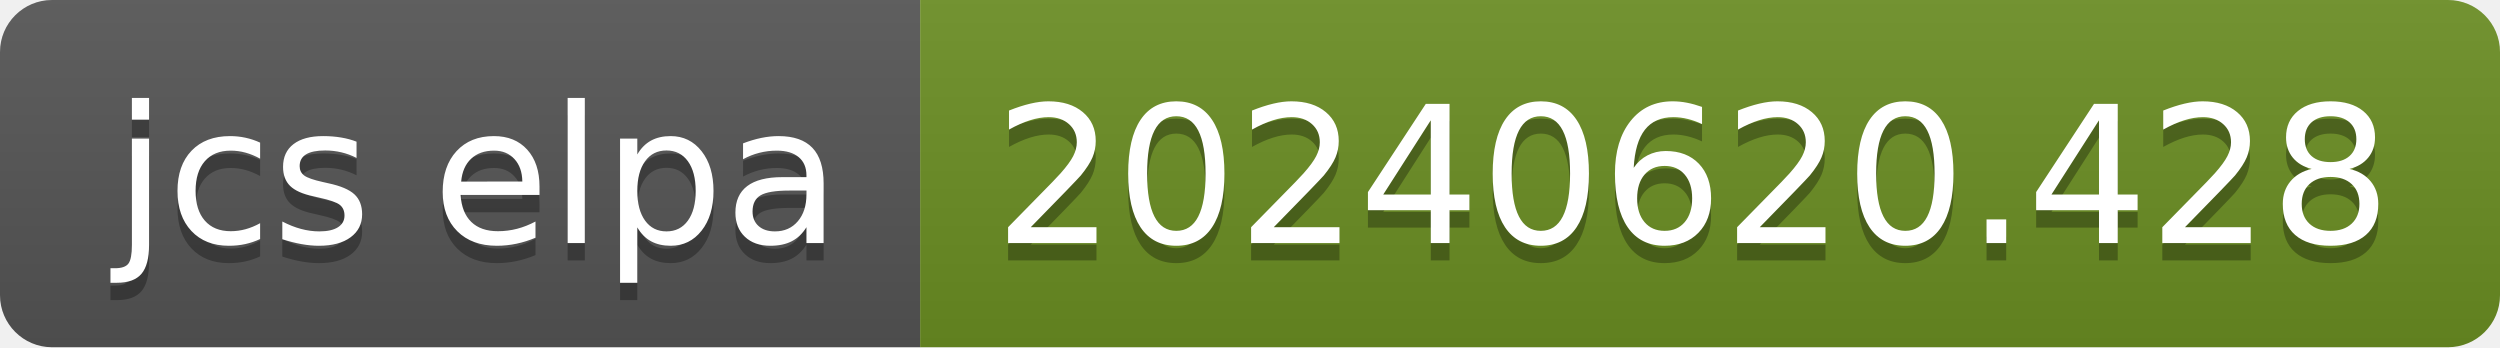
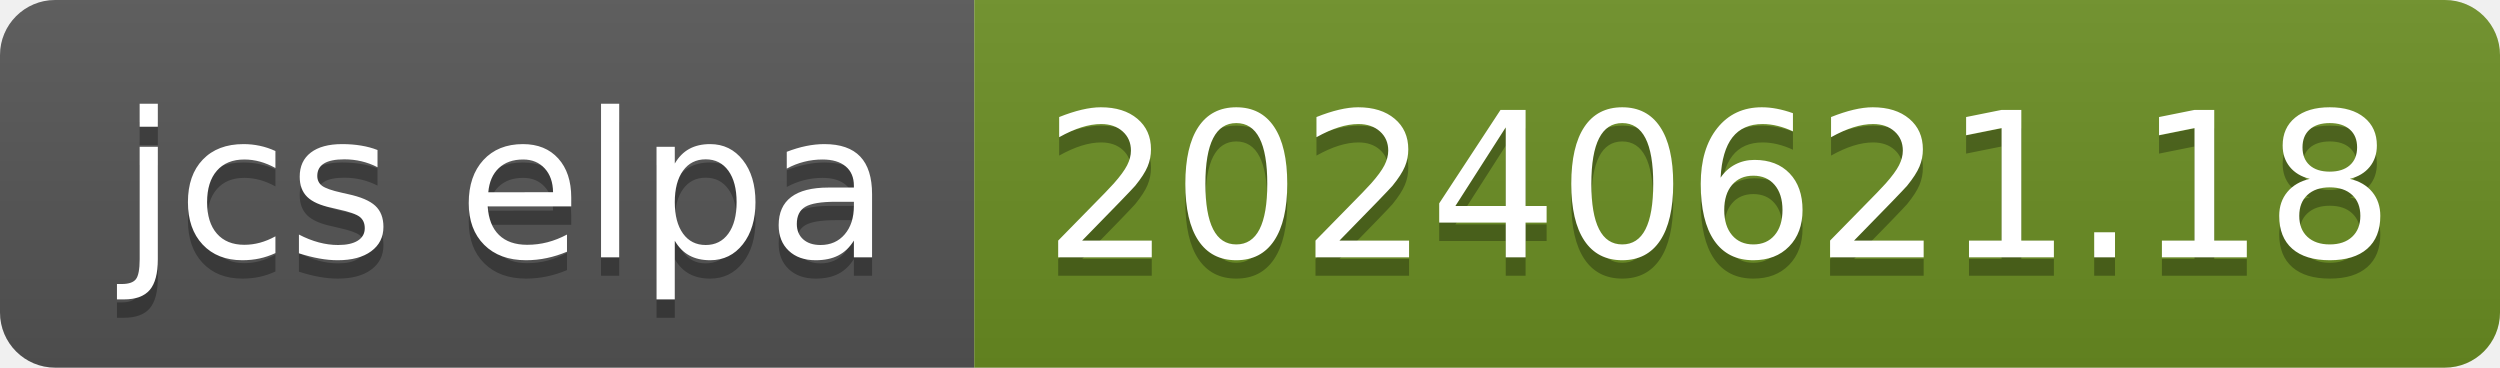
- <svg xmlns="http://www.w3.org/2000/svg" width="144" height="20" role="img" aria-label="jcs elpa: 20240620.428">
+ <svg xmlns="http://www.w3.org/2000/svg" width="136" height="20" role="img" aria-label="jcs elpa: 20240621.18">
  <linearGradient id="s" x2="0" y2="100%">
    <stop offset="0" stop-color="#bbb" stop-opacity=".1" />
    <stop offset="1" stop-opacity=".1" />
  </linearGradient>
  <clipPath id="r">
-     <rect width="144" height="20" rx="3" fill="#fff" />
+     <rect width="136" height="20" rx="3" fill="#fff" />
  </clipPath>
  <g clip-path="url(#r)">
    <rect width="53" height="20" fill="#555" />
-     <rect x="53" width="91" height="20" fill="#6b8e23" />
-     <rect width="144" height="20" fill="url(#s)" />
+     <rect x="53" width="83" height="20" fill="#6b8e23" />
+     <rect width="136" height="20" fill="url(#s)" />
  </g>
  <g fill="#fff" text-anchor="middle" font-family="Verdana,Geneva,DejaVu Sans,sans-serif" text-rendering="geometricPrecision" font-size="110">
    <text aria-hidden="true" x="275" y="150" fill="#010101" fill-opacity=".3" transform="scale(.1)" textLength="430">jcs elpa</text>
    <text x="275" y="140" transform="scale(.1)" fill="#fff" textLength="430">jcs elpa</text>
-     <text aria-hidden="true" x="975" y="150" fill="#010101" fill-opacity=".3" transform="scale(.1)" textLength="810">20240620.428</text>
-     <text x="975" y="140" transform="scale(.1)" fill="#fff" textLength="810">20240620.428</text>
+     <text aria-hidden="true" x="935" y="150" fill="#010101" fill-opacity=".3" transform="scale(.1)" textLength="730">20240621.18</text>
+     <text x="935" y="140" transform="scale(.1)" fill="#fff" textLength="730">20240621.18</text>
  </g>
</svg>
